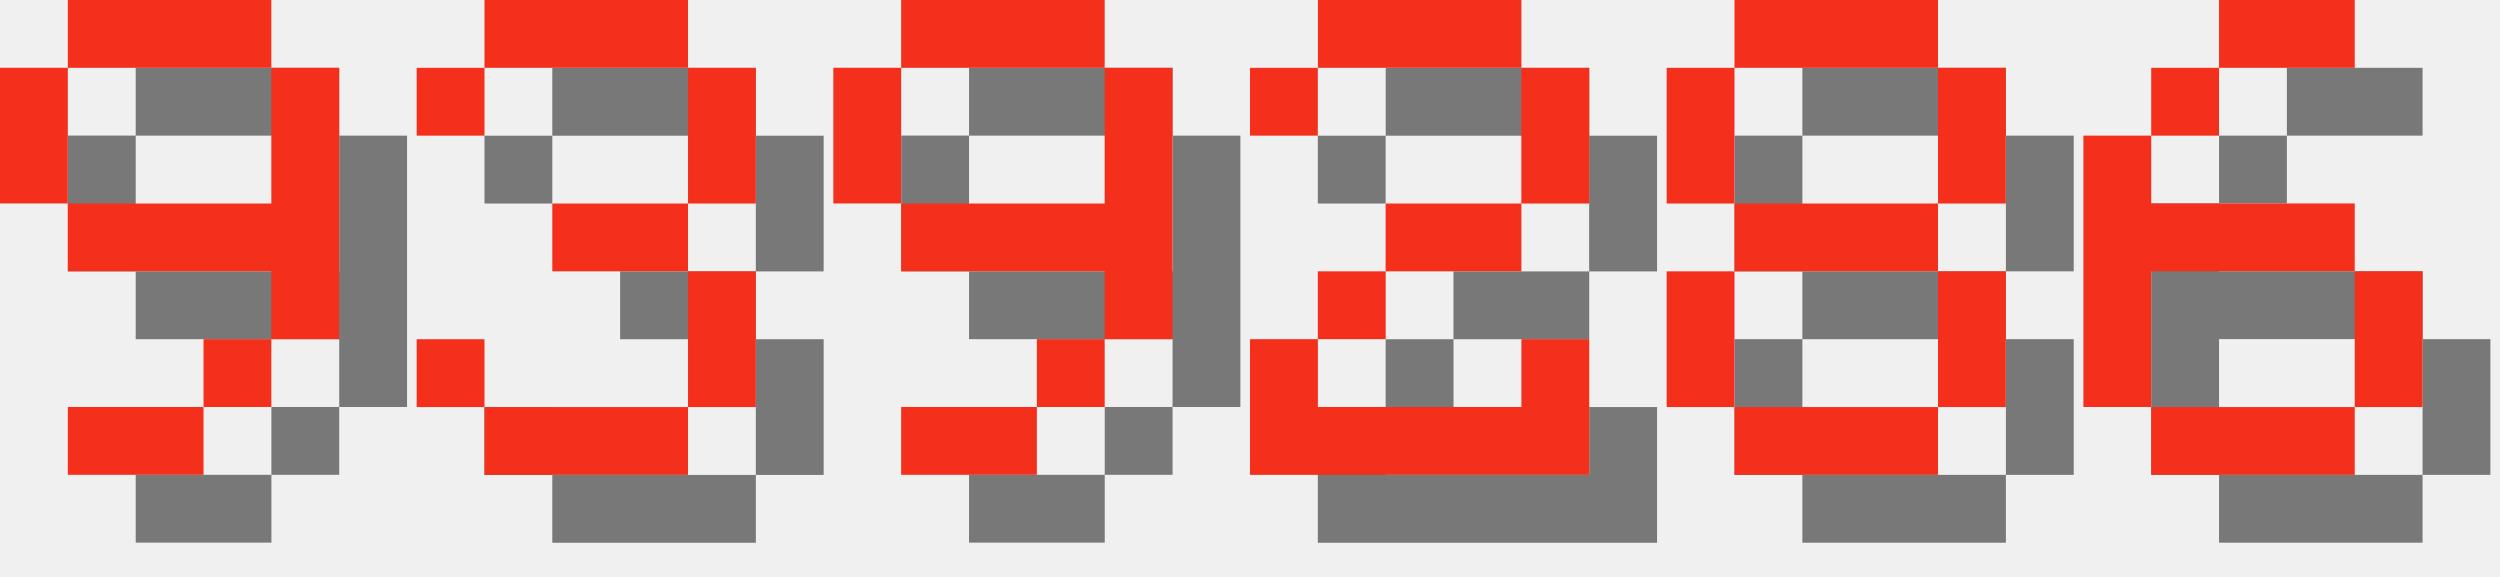
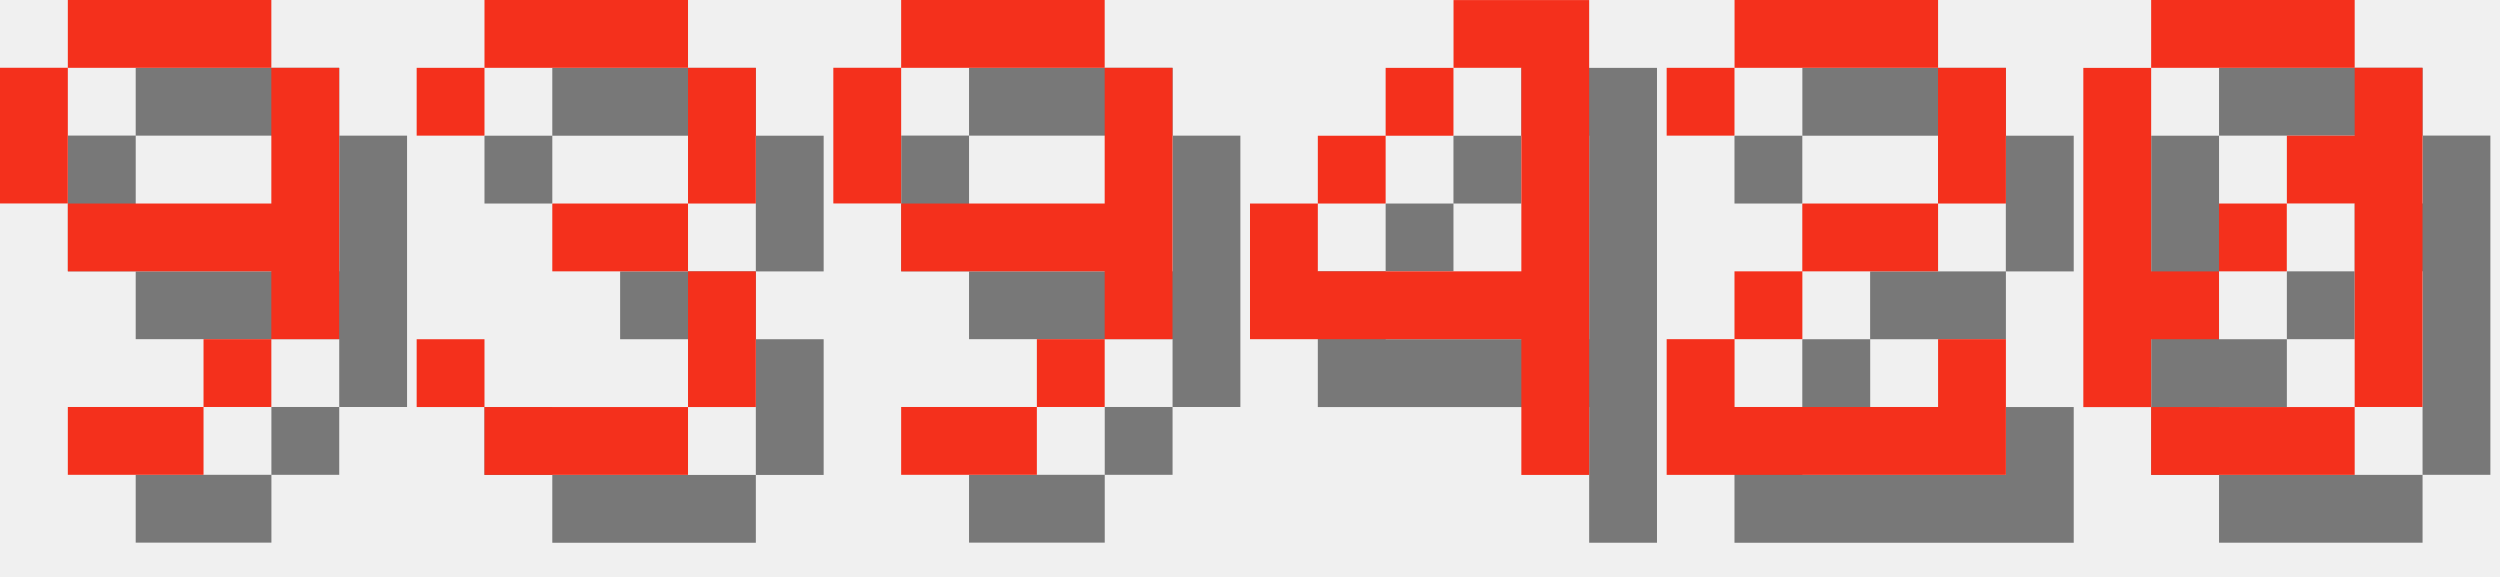
<svg xmlns="http://www.w3.org/2000/svg" version="1.1" width="156.0" height="36">
  <style>
        .text-foreground {
            fill: #F4301C;
        }
        .text-shadow {
            fill: #000000;
            fill-opacity: 0.5;
        }
    </style>
  <g class="digit" id="digit_9" transform="translate(0.0, 0), scale(4)">
    <path id="digit_9_shadow" class="text-shadow" d="m2.117 1.058v1.058h3.175v-1.058h-3.175zm3.175 1.058v2.117h-3.175v1.058h3.175v1.058h1.058v-4.233h-1.058zm0 4.233h-1.058v1.058h1.058v-1.058zm-1.058 1.058h-2.117v1.058h2.117v-1.058zm-2.117-3.175v-2.117h-1.058v2.117h1.058z" fill-opacity=".5" style="paint-order:stroke fill markers" />
    <path id="digit_9_fg" class="text-foreground" d="m1.058 0v1.058h3.175v-1.058h-3.175zm3.175 1.058v2.117h-3.175v1.058h3.175v1.058h1.058v-4.233h-1.058zm0 4.233h-1.058v1.058h1.058v-1.058zm-1.058 1.058h-2.117v1.058h2.117v-1.058zm-2.117-3.175v-2.117h-1.058v2.117h1.058z" fill="#fff" style="paint-order:stroke fill markers" />
  </g>
  <g class="digit" id="digit_3" transform="translate(26.0, 0), scale(4)">
    <path id="digit_3_shadow" class="text-shadow" d="m1.058 2.117v1.058h1.058v-1.058h3.175v2.117h-2.117v1.058h2.117v2.117h-3.175v-1.058h-1.058v1.058h1.058v1.058h3.175v-1.058h1.058v-2.117h-1.058v-1.058h1.058v-2.117h-1.058v-1.058h-3.175v1.058h-1.058z" fill-opacity=".5" style="paint-order:stroke fill markers" />
    <path id="digit_3_fg" class="text-foreground" d="m0 1.058v1.058h1.058v-1.058h3.175v2.117h-2.117v1.058h2.117v2.117h-3.175v-1.058h-1.058v1.058h1.058v1.058h3.175v-1.058h1.058v-2.117h-1.058v-1.058h1.058v-2.117h-1.058v-1.058h-3.175v1.058h-1.058z" fill="#fff" style="paint-order:stroke fill markers" />
  </g>
  <g class="digit" id="digit_9" transform="translate(52.0, 0), scale(4)">
    <path id="digit_9_shadow" class="text-shadow" d="m2.117 1.058v1.058h3.175v-1.058h-3.175zm3.175 1.058v2.117h-3.175v1.058h3.175v1.058h1.058v-4.233h-1.058zm0 4.233h-1.058v1.058h1.058v-1.058zm-1.058 1.058h-2.117v1.058h2.117v-1.058zm-2.117-3.175v-2.117h-1.058v2.117h1.058z" fill-opacity=".5" style="paint-order:stroke fill markers" />
    <path id="digit_9_fg" class="text-foreground" d="m1.058 0v1.058h3.175v-1.058h-3.175zm3.175 1.058v2.117h-3.175v1.058h3.175v1.058h1.058v-4.233h-1.058zm0 4.233h-1.058v1.058h1.058v-1.058zm-1.058 1.058h-2.117v1.058h2.117v-1.058zm-2.117-3.175v-2.117h-1.058v2.117h1.058z" fill="#fff" style="paint-order:stroke fill markers" />
  </g>
-   <g class="digit" id="digit_2" transform="translate(78.0, 0), scale(4)">
+   <g class="digit" id="digit_4" transform="translate(78.0, 0), scale(4)">
+     <path id="digit_4_shadow" class="text-shadow" d="m4.233 1.058v1.058h1.058v3.175h-3.175v-1.058h-1.058v2.117h4.233v2.117h1.058v-7.408h-2.117zm-2.117 3.175h1.058v-1.058h-1.058v1.058zm1.058-1.058h1.058v-1.058h-1.058v1.058z" fill-opacity=".5" style="paint-order:stroke fill markers" />
+     <path id="digit_4_fg" class="text-foreground" d="m3.175 0v1.058h1.058v3.175h-3.175v-1.058h-1.058v2.117h4.233v2.117h1.058v-7.408h-2.117zm-2.117 3.175h1.058v-1.058h-1.058v1.058zm1.058-1.058h1.058v-1.058h-1.058v1.058z" fill="#fff" style="paint-order:stroke fill markers" />
+   </g>
+   <g class="digit" id="digit_2" transform="translate(104.0, 0), scale(4)">
    <path id="digit_2_shadow" class="text-shadow" d="m1.058 2.117v1.058h1.058v-1.058h3.175v2.117h-2.117v1.058h-1.058v1.058h-1.058v2.117h5.292v-2.117h-1.058v1.058h-3.175v-1.058h1.058v-1.058h2.117v-1.058h1.058v-2.117h-1.058v-1.058h-3.175v1.058h-1.058z" fill-opacity=".5" style="paint-order:stroke fill markers" />
    <path id="digit_2_fg" class="text-foreground" d="m0 1.058v1.058h1.058v-1.058h3.175v2.117h-2.117v1.058h-1.058v1.058h-1.058v2.117h5.292v-2.117h-1.058v1.058h-3.175v-1.058h1.058v-1.058h2.117v-1.058h1.058v-2.117h-1.058v-1.058h-3.175v1.058h-1.058z" fill="#fff" style="paint-order:stroke fill markers" />
  </g>
-   <g class="digit" id="digit_8" transform="translate(104.0, 0), scale(4)">
-     <path id="digit_8_shadow" class="text-shadow" d="m2.117 1.058v1.058h3.175v-1.058h-3.175zm3.175 1.058v2.117h1.058v-2.117h-1.058zm0 2.117h-3.175v1.058h3.175v-1.058zm0 1.058v2.117h1.058v-2.117h-1.058zm0 2.117h-3.175v1.058h3.175v-1.058zm-3.175 0v-2.117h-1.058v2.117h1.058zm0-3.175v-2.117h-1.058v2.117h1.058z" fill-opacity=".5" style="paint-order:stroke fill markers" />
-     <path id="digit_8_fg" class="text-foreground" d="m1.058 0v1.058h3.175v-1.058h-3.175zm3.175 1.058v2.117h1.058v-2.117h-1.058zm0 2.117h-3.175v1.058h3.175v-1.058zm0 1.058v2.117h1.058v-2.117h-1.058zm0 2.117h-3.175v1.058h3.175v-1.058zm-3.175 0v-2.117h-1.058v2.117h1.058zm0-3.175v-2.117h-1.058v2.117h1.058z" fill="#fff" style="paint-order:stroke fill markers" />
-   </g>
-   <g class="digit" id="digit_6" transform="translate(130.0, 0), scale(4)">
-     <path id="digit_6_shadow" class="text-shadow" d="m3.175 1.058v1.058h2.117v-1.058h-2.117zm0 1.058h-1.058v1.058h1.058v-1.058zm-1.058 1.058h-1.058v4.233h1.058v-2.117h3.175v-1.058h-3.175v-1.058zm3.175 2.117v2.117h1.058v-2.117h-1.058zm0 2.117h-3.175v1.058h3.175v-1.058z" fill-opacity=".5" style="paint-order:stroke fill markers" />
-     <path id="digit_6_fg" class="text-foreground" d="m2.117 0v1.058h2.117v-1.058h-2.117zm0 1.058h-1.058v1.058h1.058v-1.058zm-1.058 1.058h-1.058v4.233h1.058v-2.117h3.175v-1.058h-3.175v-1.058zm3.175 2.117v2.117h1.058v-2.117h-1.058zm0 2.117h-3.175v1.058h3.175v-1.058z" fill="#fff" style="paint-order:stroke fill markers" />
+   <g class="digit" id="digit_0" transform="translate(130.0, 0), scale(4)">
+     <path id="digit_0_shadow" class="text-shadow" d="m2.117 1.058v1.058h3.175v-1.058h-3.175zm3.175 1.058v1.058h-1.058v1.058h1.058v3.175h1.058v-5.292h-1.058zm0 5.292h-3.175v1.058h3.175v-1.058zm-3.175 0v-1.058h1.058v-1.058h-1.058v-3.175h-1.058v5.292h1.058zm1.058-2.117h1.058v-1.058h-1.058v1.058z" fill-opacity=".5" style="paint-order:stroke fill markers" />
+     <path id="digit_0_fg" class="text-foreground" d="m1.058 0v1.058h3.175v-1.058h-3.175zm3.175 1.058v1.058h-1.058v1.058h1.058v3.175h1.058v-5.292h-1.058zm0 5.292h-3.175v1.058h3.175v-1.058zm-3.175 0v-1.058h1.058v-1.058h-1.058v-3.175h-1.058v5.292h1.058zm1.058-2.117h1.058v-1.058h-1.058v1.058z" fill="#fff" style="paint-order:stroke fill markers" />
  </g>
</svg>
